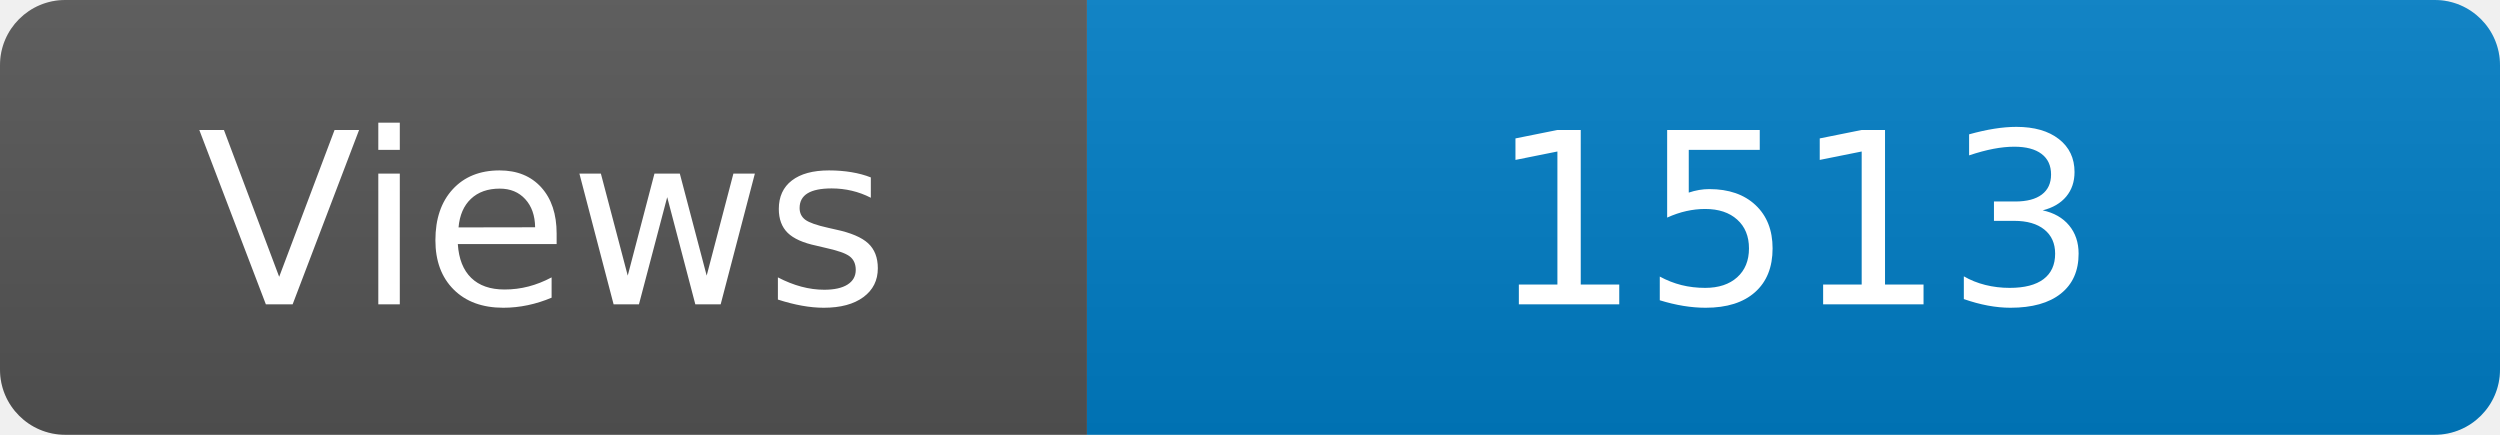
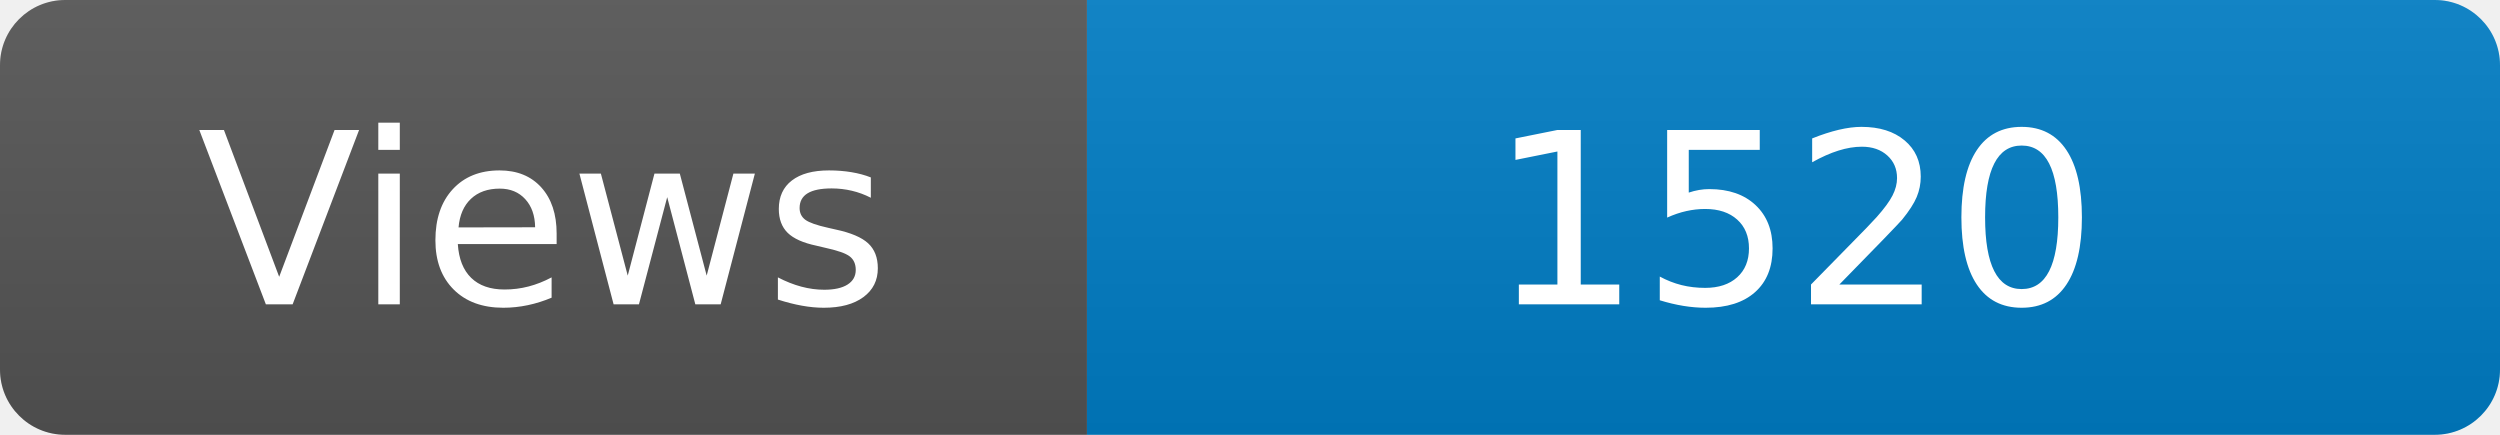
<svg xmlns="http://www.w3.org/2000/svg" width="115" height="20" role="img" aria-label="Maintained?: yes">
  <linearGradient id="s" x2="0" y2="100%">
    <stop offset="0" stop-color="#bbb" stop-opacity=".1" />
    <stop offset="1" stop-opacity=".1" />
  </linearGradient>
  <clipPath id="r">
    <rect width="115" height="20" rx="3" fill="#fff" />
  </clipPath>
  <g clip-path="url(#r)">
    <rect width="50" height="20" fill="#555" />
    <rect x="50" width="160" height="20" fill="#007ec6" />
    <rect width="115" height="20" fill="url(#s)" />
  </g>
  <g fill="#fff" text-anchor="middle" font-family="Verdana,Geneva,DejaVu Sans,sans-serif" font-size="110">
    <text x="250" y="140" transform="scale(.1)" fill="#fff">Views</text>
-     <text x="825" y="140" transform="scale(.1)" fill="#fff">1513</text>
+     <text x="825" y="140" transform="scale(.1)" fill="#fff">1520</text>
  </g>
</svg>
